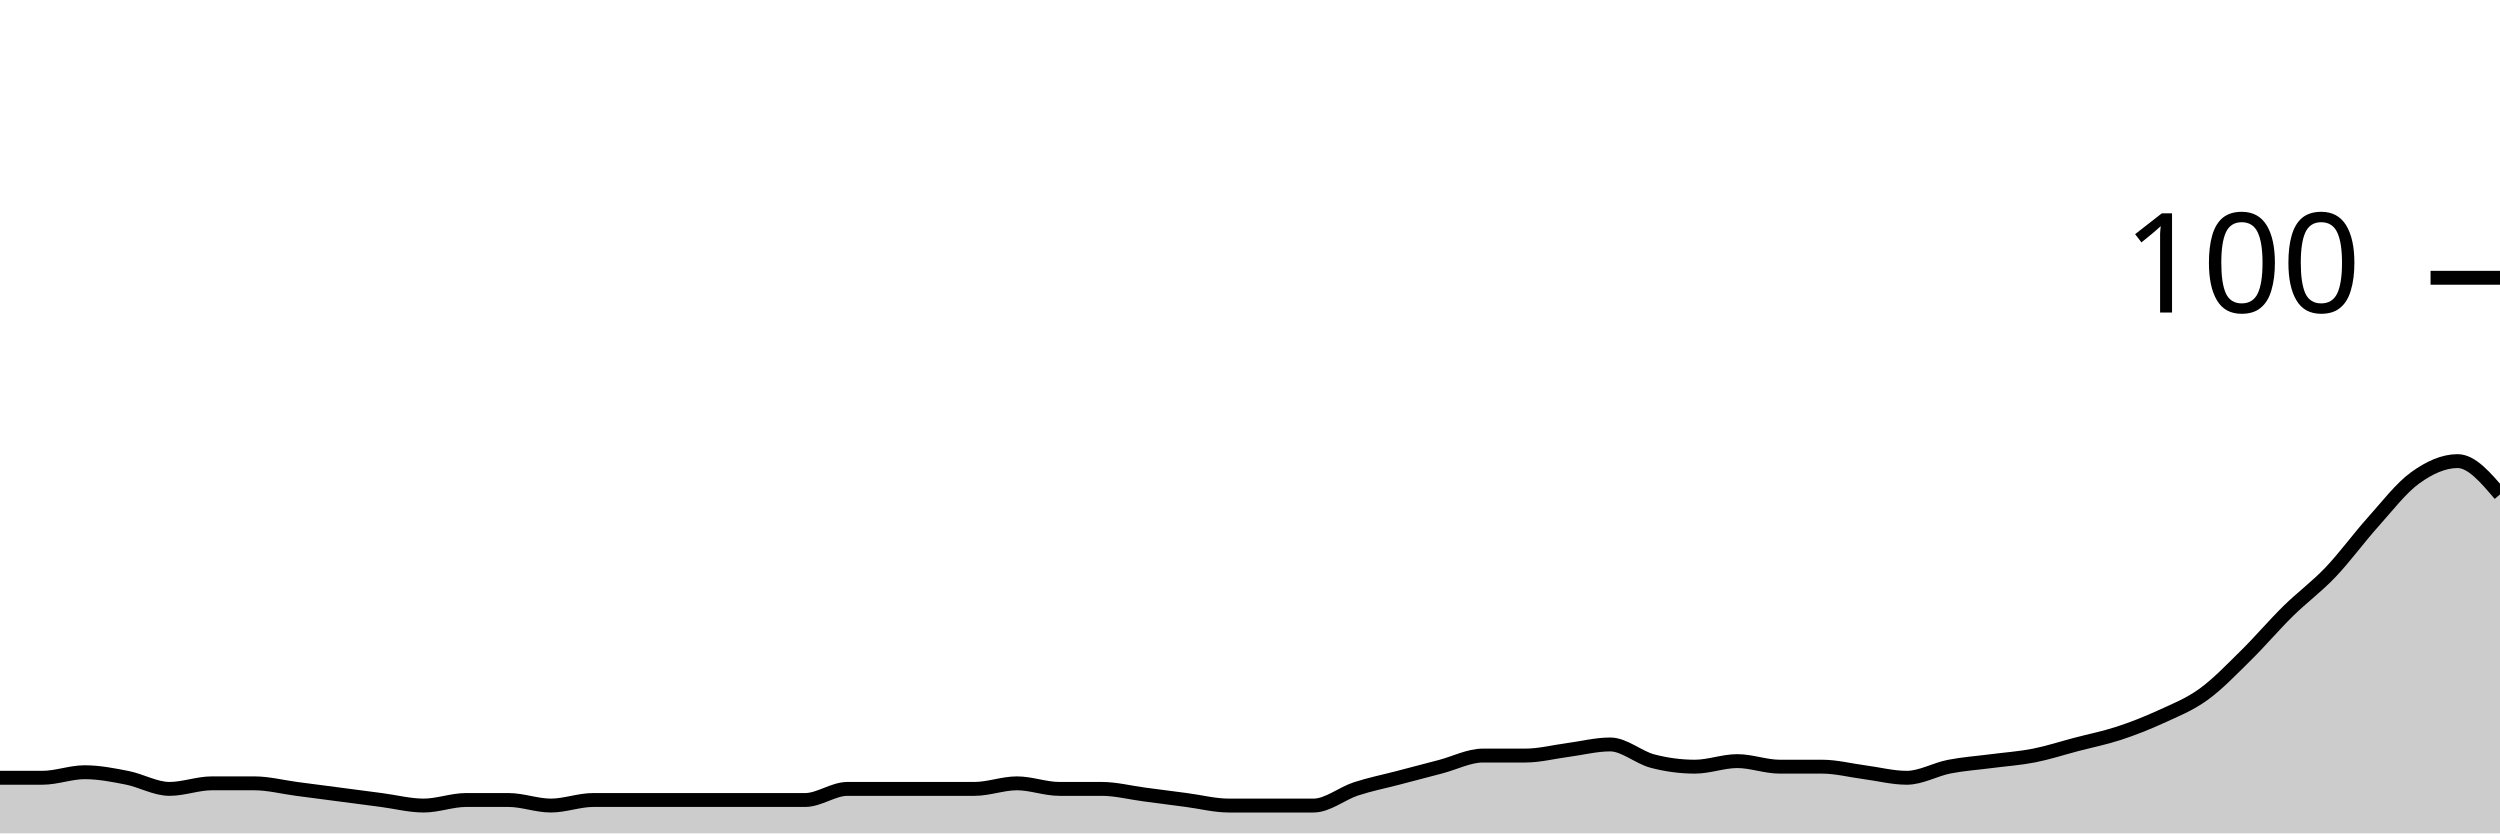
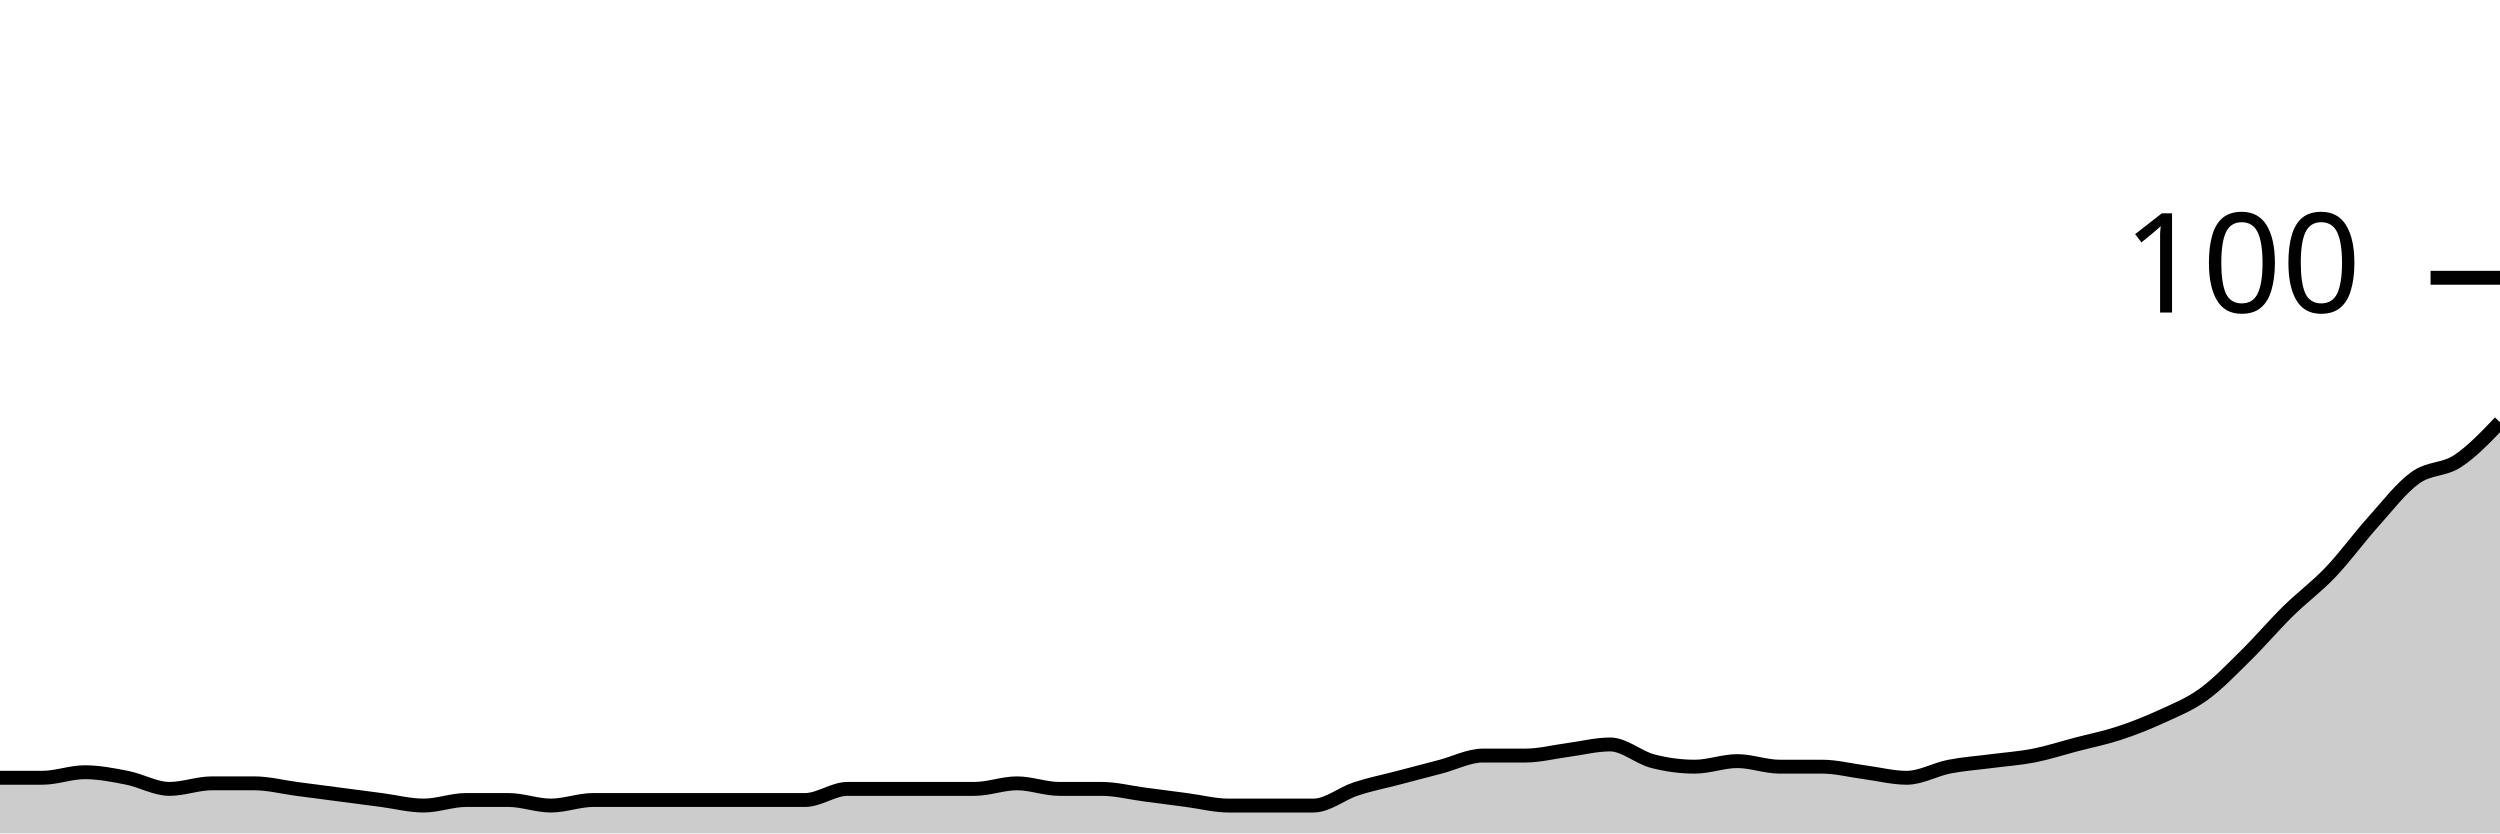
<svg xmlns="http://www.w3.org/2000/svg" viewBox="0 0 180 60">
  <g transform="translate(0,20)">
-     <path class="area" fill="rgba(0, 0, 0, 0.2)" d="M0,36C1.017,36,2.034,36,3.051,36C4.068,36,5.085,35.6,6.102,35.6C7.119,35.6,8.136,35.8,9.153,36C10.169,36.2,11.186,36.8,12.203,36.8C13.22,36.8,14.237,36.4,15.254,36.4C16.271,36.4,17.288,36.4,18.305,36.4C19.322,36.4,20.339,36.667,21.356,36.8C22.373,36.933,23.39,37.067,24.407,37.2C25.424,37.333,26.441,37.467,27.458,37.6C28.475,37.733,29.492,38,30.508,38C31.525,38,32.542,37.6,33.559,37.6C34.576,37.6,35.593,37.6,36.61,37.6C37.627,37.6,38.644,38,39.661,38C40.678,38,41.695,37.6,42.712,37.6C43.729,37.6,44.746,37.6,45.763,37.6C46.78,37.6,47.797,37.6,48.814,37.6C49.831,37.6,50.847,37.6,51.864,37.6C52.881,37.6,53.898,37.6,54.915,37.6C55.932,37.6,56.949,37.6,57.966,37.6C58.983,37.6,60,36.8,61.017,36.8C62.034,36.8,63.051,36.8,64.068,36.8C65.085,36.8,66.102,36.8,67.119,36.8C68.136,36.8,69.153,36.8,70.169,36.8C71.186,36.8,72.203,36.4,73.22,36.4C74.237,36.4,75.254,36.8,76.271,36.8C77.288,36.8,78.305,36.8,79.322,36.8C80.339,36.8,81.356,37.067,82.373,37.2C83.39,37.333,84.407,37.467,85.424,37.6C86.441,37.733,87.458,38,88.475,38C89.492,38,90.508,38,91.525,38C92.542,38,93.559,38,94.576,38C95.593,38,96.61,37.133,97.627,36.8C98.644,36.467,99.661,36.267,100.678,36C101.695,35.733,102.712,35.467,103.729,35.2C104.746,34.933,105.763,34.4,106.78,34.4C107.797,34.4,108.814,34.4,109.831,34.4C110.847,34.4,111.864,34.133,112.881,34C113.898,33.867,114.915,33.6,115.932,33.6C116.949,33.6,117.966,34.533,118.983,34.8C120,35.067,121.017,35.2,122.034,35.2C123.051,35.2,124.068,34.8,125.085,34.8C126.102,34.8,127.119,35.2,128.136,35.2C129.153,35.2,130.169,35.2,131.186,35.2C132.203,35.2,133.22,35.467,134.237,35.6C135.254,35.733,136.271,36,137.288,36C138.305,36,139.322,35.4,140.339,35.2C141.356,35,142.373,34.933,143.39,34.8C144.407,34.667,145.424,34.6,146.441,34.4C147.458,34.2,148.475,33.867,149.492,33.6C150.508,33.333,151.525,33.133,152.542,32.8C153.559,32.467,154.576,32.067,155.593,31.6C156.61,31.133,157.627,30.733,158.644,30C159.661,29.267,160.678,28.2,161.695,27.2C162.712,26.2,163.729,25,164.746,24C165.763,23,166.78,22.267,167.797,21.2C168.814,20.133,169.831,18.733,170.847,17.6C171.864,16.467,172.881,15.133,173.898,14.4C174.915,13.667,175.932,13.2,176.949,13.2C177.966,13.2,178.983,14.4,180,15.6L180,40C178.983,40,177.966,40,176.949,40C175.932,40,174.915,40,173.898,40C172.881,40,171.864,40,170.847,40C169.831,40,168.814,40,167.797,40C166.78,40,165.763,40,164.746,40C163.729,40,162.712,40,161.695,40C160.678,40,159.661,40,158.644,40C157.627,40,156.61,40,155.593,40C154.576,40,153.559,40,152.542,40C151.525,40,150.508,40,149.492,40C148.475,40,147.458,40,146.441,40C145.424,40,144.407,40,143.39,40C142.373,40,141.356,40,140.339,40C139.322,40,138.305,40,137.288,40C136.271,40,135.254,40,134.237,40C133.22,40,132.203,40,131.186,40C130.169,40,129.153,40,128.136,40C127.119,40,126.102,40,125.085,40C124.068,40,123.051,40,122.034,40C121.017,40,120,40,118.983,40C117.966,40,116.949,40,115.932,40C114.915,40,113.898,40,112.881,40C111.864,40,110.847,40,109.831,40C108.814,40,107.797,40,106.78,40C105.763,40,104.746,40,103.729,40C102.712,40,101.695,40,100.678,40C99.661,40,98.644,40,97.627,40C96.61,40,95.593,40,94.576,40C93.559,40,92.542,40,91.525,40C90.508,40,89.492,40,88.475,40C87.458,40,86.441,40,85.424,40C84.407,40,83.39,40,82.373,40C81.356,40,80.339,40,79.322,40C78.305,40,77.288,40,76.271,40C75.254,40,74.237,40,73.22,40C72.203,40,71.186,40,70.169,40C69.153,40,68.136,40,67.119,40C66.102,40,65.085,40,64.068,40C63.051,40,62.034,40,61.017,40C60,40,58.983,40,57.966,40C56.949,40,55.932,40,54.915,40C53.898,40,52.881,40,51.864,40C50.847,40,49.831,40,48.814,40C47.797,40,46.78,40,45.763,40C44.746,40,43.729,40,42.712,40C41.695,40,40.678,40,39.661,40C38.644,40,37.627,40,36.61,40C35.593,40,34.576,40,33.559,40C32.542,40,31.525,40,30.508,40C29.492,40,28.475,40,27.458,40C26.441,40,25.424,40,24.407,40C23.39,40,22.373,40,21.356,40C20.339,40,19.322,40,18.305,40C17.288,40,16.271,40,15.254,40C14.237,40,13.22,40,12.203,40C11.186,40,10.169,40,9.153,40C8.136,40,7.119,40,6.102,40C5.085,40,4.068,40,3.051,40C2.034,40,1.017,40,0,40Z" />
-     <path class="line" stroke="black" fill="none" d="M0,36C1.017,36,2.034,36,3.051,36C4.068,36,5.085,35.6,6.102,35.6C7.119,35.6,8.136,35.8,9.153,36C10.169,36.2,11.186,36.8,12.203,36.8C13.22,36.8,14.237,36.4,15.254,36.4C16.271,36.4,17.288,36.4,18.305,36.4C19.322,36.4,20.339,36.667,21.356,36.8C22.373,36.933,23.39,37.067,24.407,37.2C25.424,37.333,26.441,37.467,27.458,37.6C28.475,37.733,29.492,38,30.508,38C31.525,38,32.542,37.6,33.559,37.6C34.576,37.6,35.593,37.6,36.61,37.6C37.627,37.6,38.644,38,39.661,38C40.678,38,41.695,37.6,42.712,37.6C43.729,37.6,44.746,37.6,45.763,37.6C46.78,37.6,47.797,37.6,48.814,37.6C49.831,37.6,50.847,37.6,51.864,37.6C52.881,37.6,53.898,37.6,54.915,37.6C55.932,37.6,56.949,37.6,57.966,37.6C58.983,37.6,60,36.8,61.017,36.8C62.034,36.8,63.051,36.8,64.068,36.8C65.085,36.8,66.102,36.8,67.119,36.8C68.136,36.8,69.153,36.8,70.169,36.8C71.186,36.8,72.203,36.4,73.22,36.4C74.237,36.4,75.254,36.8,76.271,36.8C77.288,36.8,78.305,36.8,79.322,36.8C80.339,36.8,81.356,37.067,82.373,37.2C83.39,37.333,84.407,37.467,85.424,37.6C86.441,37.733,87.458,38,88.475,38C89.492,38,90.508,38,91.525,38C92.542,38,93.559,38,94.576,38C95.593,38,96.61,37.133,97.627,36.8C98.644,36.467,99.661,36.267,100.678,36C101.695,35.733,102.712,35.467,103.729,35.2C104.746,34.933,105.763,34.4,106.78,34.4C107.797,34.4,108.814,34.4,109.831,34.4C110.847,34.4,111.864,34.133,112.881,34C113.898,33.867,114.915,33.6,115.932,33.6C116.949,33.6,117.966,34.533,118.983,34.8C120,35.067,121.017,35.2,122.034,35.2C123.051,35.2,124.068,34.8,125.085,34.8C126.102,34.8,127.119,35.2,128.136,35.2C129.153,35.2,130.169,35.2,131.186,35.2C132.203,35.2,133.22,35.467,134.237,35.6C135.254,35.733,136.271,36,137.288,36C138.305,36,139.322,35.4,140.339,35.2C141.356,35,142.373,34.933,143.39,34.8C144.407,34.667,145.424,34.6,146.441,34.4C147.458,34.2,148.475,33.867,149.492,33.6C150.508,33.333,151.525,33.133,152.542,32.8C153.559,32.467,154.576,32.067,155.593,31.6C156.61,31.133,157.627,30.733,158.644,30C159.661,29.267,160.678,28.2,161.695,27.2C162.712,26.2,163.729,25,164.746,24C165.763,23,166.78,22.267,167.797,21.2C168.814,20.133,169.831,18.733,170.847,17.6C171.864,16.467,172.881,15.133,173.898,14.4C174.915,13.667,175.932,13.2,176.949,13.2C177.966,13.2,178.983,14.4,180,15.6" />
+     <path class="area" fill="rgba(0, 0, 0, 0.2)" d="M0,36C1.017,36,2.034,36,3.051,36C4.068,36,5.085,35.6,6.102,35.6C7.119,35.6,8.136,35.8,9.153,36C10.169,36.2,11.186,36.8,12.203,36.8C13.22,36.8,14.237,36.4,15.254,36.4C16.271,36.4,17.288,36.4,18.305,36.4C19.322,36.4,20.339,36.667,21.356,36.8C22.373,36.933,23.39,37.067,24.407,37.2C25.424,37.333,26.441,37.467,27.458,37.6C28.475,37.733,29.492,38,30.508,38C31.525,38,32.542,37.6,33.559,37.6C34.576,37.6,35.593,37.6,36.61,37.6C37.627,37.6,38.644,38,39.661,38C40.678,38,41.695,37.6,42.712,37.6C43.729,37.6,44.746,37.6,45.763,37.6C46.78,37.6,47.797,37.6,48.814,37.6C49.831,37.6,50.847,37.6,51.864,37.6C52.881,37.6,53.898,37.6,54.915,37.6C55.932,37.6,56.949,37.6,57.966,37.6C58.983,37.6,60,36.8,61.017,36.8C62.034,36.8,63.051,36.8,64.068,36.8C65.085,36.8,66.102,36.8,67.119,36.8C68.136,36.8,69.153,36.8,70.169,36.8C71.186,36.8,72.203,36.4,73.22,36.4C74.237,36.4,75.254,36.8,76.271,36.8C77.288,36.8,78.305,36.8,79.322,36.8C80.339,36.8,81.356,37.067,82.373,37.2C83.39,37.333,84.407,37.467,85.424,37.6C86.441,37.733,87.458,38,88.475,38C89.492,38,90.508,38,91.525,38C92.542,38,93.559,38,94.576,38C95.593,38,96.61,37.133,97.627,36.8C98.644,36.467,99.661,36.267,100.678,36C101.695,35.733,102.712,35.467,103.729,35.2C104.746,34.933,105.763,34.4,106.78,34.4C107.797,34.4,108.814,34.4,109.831,34.4C110.847,34.4,111.864,34.133,112.881,34C113.898,33.867,114.915,33.6,115.932,33.6C116.949,33.6,117.966,34.533,118.983,34.8C120,35.067,121.017,35.2,122.034,35.2C123.051,35.2,124.068,34.8,125.085,34.8C126.102,34.8,127.119,35.2,128.136,35.2C129.153,35.2,130.169,35.2,131.186,35.2C132.203,35.2,133.22,35.467,134.237,35.6C135.254,35.733,136.271,36,137.288,36C138.305,36,139.322,35.4,140.339,35.2C141.356,35,142.373,34.933,143.39,34.8C144.407,34.667,145.424,34.6,146.441,34.4C147.458,34.2,148.475,33.867,149.492,33.6C150.508,33.333,151.525,33.133,152.542,32.8C153.559,32.467,154.576,32.067,155.593,31.6C156.61,31.133,157.627,30.733,158.644,30C159.661,29.267,160.678,28.2,161.695,27.2C162.712,26.2,163.729,25,164.746,24C165.763,23,166.78,22.267,167.797,21.2C168.814,20.133,169.831,18.733,170.847,17.6C171.864,16.467,172.881,15.133,173.898,14.4C174.915,13.667,175.932,13.867,176.949,13.2C177.966,12.533,178.983,11.467,180,10.4L180,40C178.983,40,177.966,40,176.949,40C175.932,40,174.915,40,173.898,40C172.881,40,171.864,40,170.847,40C169.831,40,168.814,40,167.797,40C166.78,40,165.763,40,164.746,40C163.729,40,162.712,40,161.695,40C160.678,40,159.661,40,158.644,40C157.627,40,156.61,40,155.593,40C154.576,40,153.559,40,152.542,40C151.525,40,150.508,40,149.492,40C148.475,40,147.458,40,146.441,40C145.424,40,144.407,40,143.39,40C142.373,40,141.356,40,140.339,40C139.322,40,138.305,40,137.288,40C136.271,40,135.254,40,134.237,40C133.22,40,132.203,40,131.186,40C130.169,40,129.153,40,128.136,40C127.119,40,126.102,40,125.085,40C124.068,40,123.051,40,122.034,40C121.017,40,120,40,118.983,40C117.966,40,116.949,40,115.932,40C114.915,40,113.898,40,112.881,40C111.864,40,110.847,40,109.831,40C108.814,40,107.797,40,106.78,40C105.763,40,104.746,40,103.729,40C102.712,40,101.695,40,100.678,40C99.661,40,98.644,40,97.627,40C96.61,40,95.593,40,94.576,40C93.559,40,92.542,40,91.525,40C90.508,40,89.492,40,88.475,40C87.458,40,86.441,40,85.424,40C84.407,40,83.39,40,82.373,40C81.356,40,80.339,40,79.322,40C78.305,40,77.288,40,76.271,40C75.254,40,74.237,40,73.22,40C72.203,40,71.186,40,70.169,40C69.153,40,68.136,40,67.119,40C66.102,40,65.085,40,64.068,40C63.051,40,62.034,40,61.017,40C60,40,58.983,40,57.966,40C56.949,40,55.932,40,54.915,40C53.898,40,52.881,40,51.864,40C50.847,40,49.831,40,48.814,40C47.797,40,46.78,40,45.763,40C44.746,40,43.729,40,42.712,40C41.695,40,40.678,40,39.661,40C38.644,40,37.627,40,36.61,40C35.593,40,34.576,40,33.559,40C32.542,40,31.525,40,30.508,40C29.492,40,28.475,40,27.458,40C26.441,40,25.424,40,24.407,40C23.39,40,22.373,40,21.356,40C20.339,40,19.322,40,18.305,40C17.288,40,16.271,40,15.254,40C14.237,40,13.22,40,12.203,40C11.186,40,10.169,40,9.153,40C8.136,40,7.119,40,6.102,40C5.085,40,4.068,40,3.051,40C2.034,40,1.017,40,0,40Z" />
+     <path class="line" stroke="black" fill="none" d="M0,36C1.017,36,2.034,36,3.051,36C4.068,36,5.085,35.6,6.102,35.6C7.119,35.6,8.136,35.8,9.153,36C10.169,36.2,11.186,36.8,12.203,36.8C13.22,36.8,14.237,36.4,15.254,36.4C16.271,36.4,17.288,36.4,18.305,36.4C19.322,36.4,20.339,36.667,21.356,36.8C22.373,36.933,23.39,37.067,24.407,37.2C25.424,37.333,26.441,37.467,27.458,37.6C28.475,37.733,29.492,38,30.508,38C31.525,38,32.542,37.6,33.559,37.6C34.576,37.6,35.593,37.6,36.61,37.6C37.627,37.6,38.644,38,39.661,38C40.678,38,41.695,37.6,42.712,37.6C43.729,37.6,44.746,37.6,45.763,37.6C46.78,37.6,47.797,37.6,48.814,37.6C49.831,37.6,50.847,37.6,51.864,37.6C52.881,37.6,53.898,37.6,54.915,37.6C55.932,37.6,56.949,37.6,57.966,37.6C58.983,37.6,60,36.8,61.017,36.8C62.034,36.8,63.051,36.8,64.068,36.8C65.085,36.8,66.102,36.8,67.119,36.8C68.136,36.8,69.153,36.8,70.169,36.8C71.186,36.8,72.203,36.4,73.22,36.4C74.237,36.4,75.254,36.8,76.271,36.8C77.288,36.8,78.305,36.8,79.322,36.8C80.339,36.8,81.356,37.067,82.373,37.2C83.39,37.333,84.407,37.467,85.424,37.6C86.441,37.733,87.458,38,88.475,38C89.492,38,90.508,38,91.525,38C92.542,38,93.559,38,94.576,38C95.593,38,96.61,37.133,97.627,36.8C98.644,36.467,99.661,36.267,100.678,36C101.695,35.733,102.712,35.467,103.729,35.2C104.746,34.933,105.763,34.4,106.78,34.4C107.797,34.4,108.814,34.4,109.831,34.4C110.847,34.4,111.864,34.133,112.881,34C113.898,33.867,114.915,33.6,115.932,33.6C116.949,33.6,117.966,34.533,118.983,34.8C120,35.067,121.017,35.2,122.034,35.2C123.051,35.2,124.068,34.8,125.085,34.8C126.102,34.8,127.119,35.2,128.136,35.2C129.153,35.2,130.169,35.2,131.186,35.2C132.203,35.2,133.22,35.467,134.237,35.6C135.254,35.733,136.271,36,137.288,36C138.305,36,139.322,35.4,140.339,35.2C141.356,35,142.373,34.933,143.39,34.8C144.407,34.667,145.424,34.6,146.441,34.4C147.458,34.2,148.475,33.867,149.492,33.6C150.508,33.333,151.525,33.133,152.542,32.8C153.559,32.467,154.576,32.067,155.593,31.6C156.61,31.133,157.627,30.733,158.644,30C159.661,29.267,160.678,28.2,161.695,27.2C162.712,26.2,163.729,25,164.746,24C165.763,23,166.78,22.267,167.797,21.2C168.814,20.133,169.831,18.733,170.847,17.6C171.864,16.467,172.881,15.133,173.898,14.4C174.915,13.667,175.932,13.867,176.949,13.2C177.966,12.533,178.983,11.467,180,10.4" />
    <path class="axis-ceiling" stroke-width="1" stroke="black" fill="none" d="M175,0L180,0" />
    <text class="axis-ceiling-label" font-family="sans-serif" text-anchor="end" font-size="10px" x="170" y="2.5">100</text>
  </g>
</svg>
